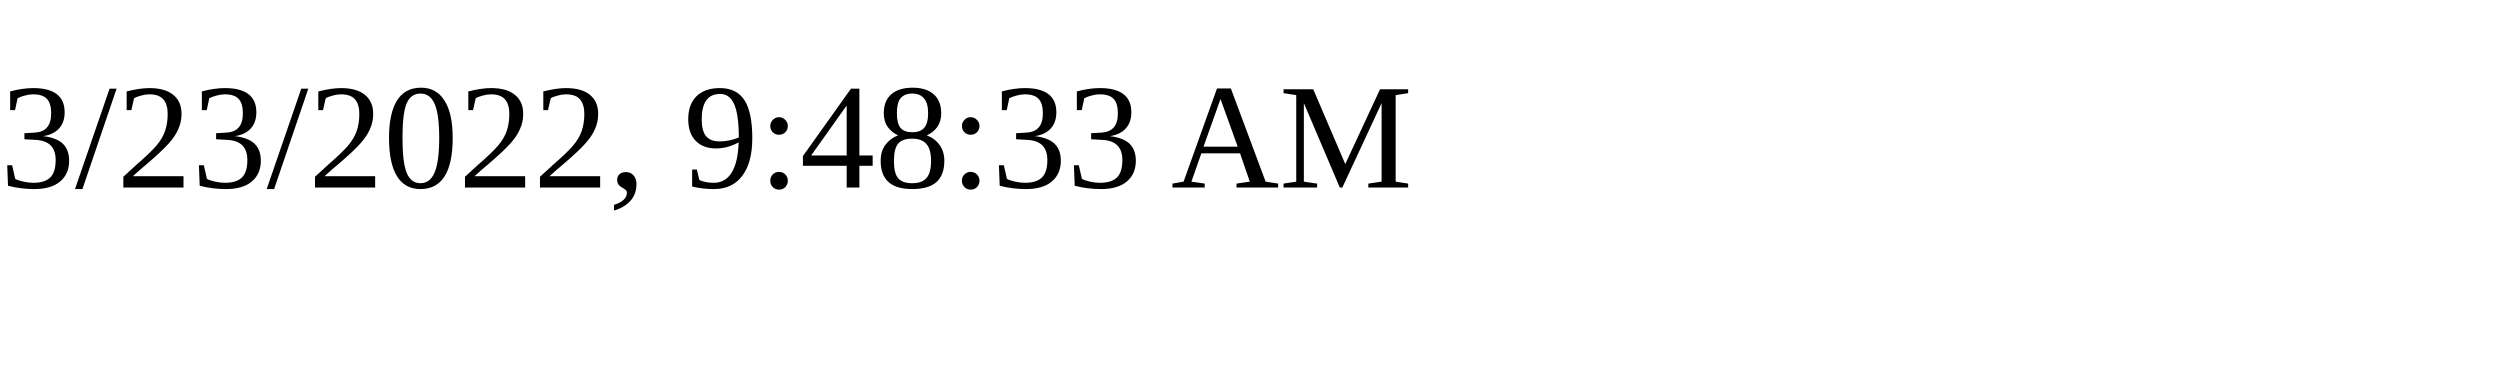
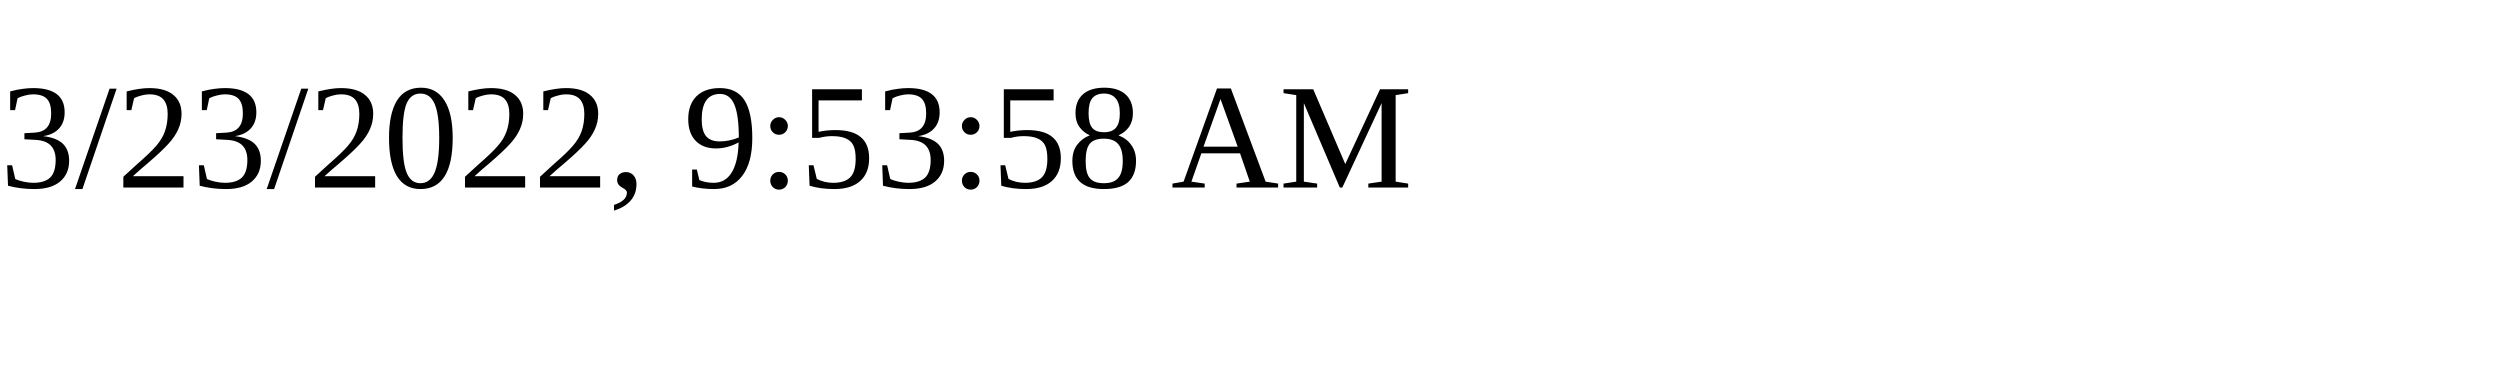
<svg xmlns="http://www.w3.org/2000/svg" height="30" width="200">
-   <text x="0" y="15">3/23/2022, 9:48:33 AM</text>
+   <text x="0" y="15">3/23/2022, 9:53:58 AM</text>
</svg>
